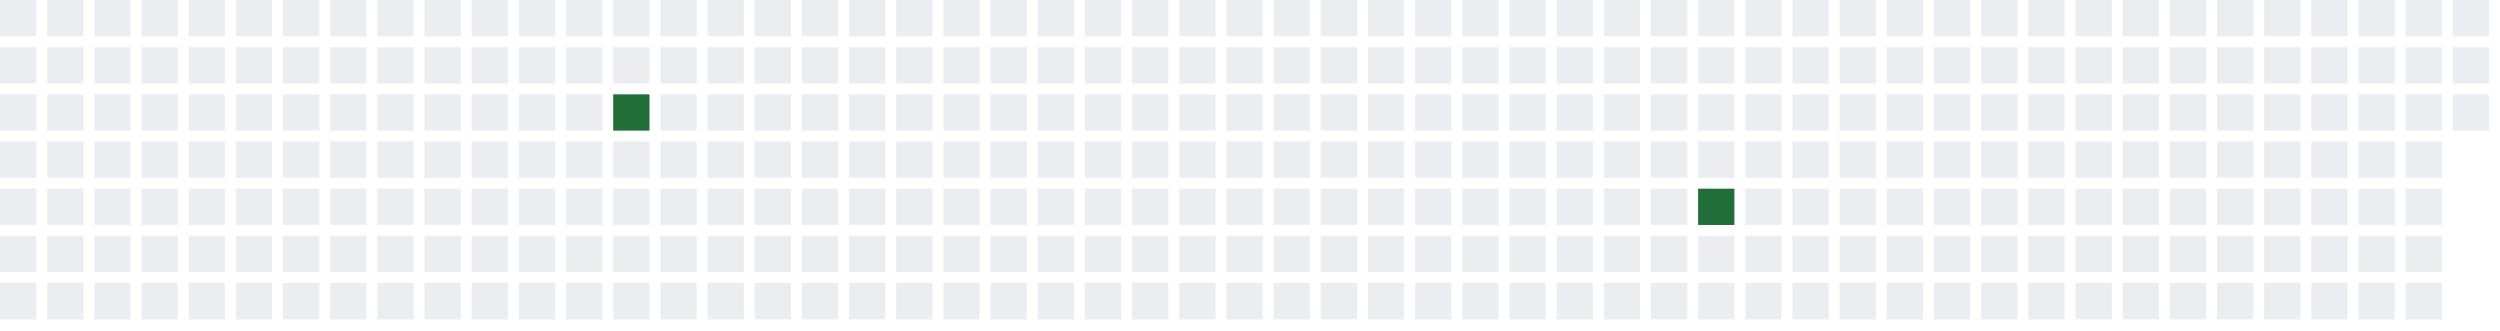
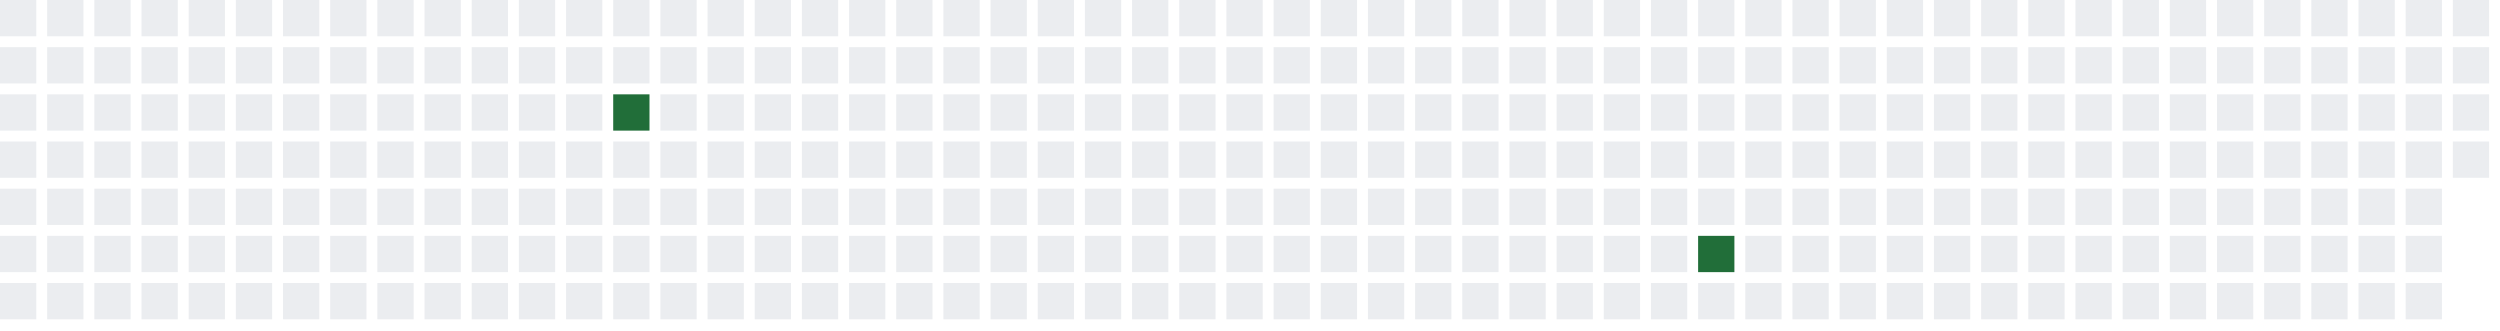
<svg xmlns="http://www.w3.org/2000/svg" width="689" height="91">
  <defs>
    <filter id="glow">
      <feGaussianBlur stdDeviation="3" result="coloredBlur" />
      <feMerge>
        <feMergeNode in="coloredBlur" />
        <feMergeNode in="SourceGraphic" />
      </feMerge>
    </filter>
  </defs>
  <style>
        .day-0 { fill: #ebedf0; }
        .day-1 { fill: #9be9a8; }
        .day-2 { fill: #40c463; }
        .day-3 { fill: #30a14e; }
        .day-4 { fill: #216e39; }

        @keyframes pulse-glow {
            0% { filter: url(#glow); opacity: 0.7; }
            50% { filter: url(#glow); opacity: 1; }
            100% { filter: url(#glow); opacity: 0.7; }
        }

        .glowing-rect {
            animation: pulse-glow 2s infinite alternate;
        }
    </style>
  <rect x="0" y="0" width="10" height="10" class="day-0" />
  <rect x="0" y="13" width="10" height="10" class="day-0" />
  <rect x="0" y="26" width="10" height="10" class="day-0" />
  <rect x="0" y="39" width="10" height="10" class="day-0" />
  <rect x="0" y="52" width="10" height="10" class="day-0" />
  <rect x="0" y="65" width="10" height="10" class="day-0" />
  <rect x="0" y="78" width="10" height="10" class="day-0" />
  <rect x="13" y="0" width="10" height="10" class="day-0" />
  <rect x="13" y="13" width="10" height="10" class="day-0" />
  <rect x="13" y="26" width="10" height="10" class="day-0" />
  <rect x="13" y="39" width="10" height="10" class="day-0" />
  <rect x="13" y="52" width="10" height="10" class="day-0" />
  <rect x="13" y="65" width="10" height="10" class="day-0" />
  <rect x="13" y="78" width="10" height="10" class="day-0" />
  <rect x="26" y="0" width="10" height="10" class="day-0" />
  <rect x="26" y="13" width="10" height="10" class="day-0" />
  <rect x="26" y="26" width="10" height="10" class="day-0" />
  <rect x="26" y="39" width="10" height="10" class="day-0" />
  <rect x="26" y="52" width="10" height="10" class="day-0" />
  <rect x="26" y="65" width="10" height="10" class="day-0" />
  <rect x="26" y="78" width="10" height="10" class="day-0" />
  <rect x="39" y="0" width="10" height="10" class="day-0" />
  <rect x="39" y="13" width="10" height="10" class="day-0" />
  <rect x="39" y="26" width="10" height="10" class="day-0" />
  <rect x="39" y="39" width="10" height="10" class="day-0" />
  <rect x="39" y="52" width="10" height="10" class="day-0" />
  <rect x="39" y="65" width="10" height="10" class="day-0" />
  <rect x="39" y="78" width="10" height="10" class="day-0" />
  <rect x="52" y="0" width="10" height="10" class="day-0" />
  <rect x="52" y="13" width="10" height="10" class="day-0" />
  <rect x="52" y="26" width="10" height="10" class="day-0" />
  <rect x="52" y="39" width="10" height="10" class="day-0" />
  <rect x="52" y="52" width="10" height="10" class="day-0" />
  <rect x="52" y="65" width="10" height="10" class="day-0" />
  <rect x="52" y="78" width="10" height="10" class="day-0" />
  <rect x="65" y="0" width="10" height="10" class="day-0" />
  <rect x="65" y="13" width="10" height="10" class="day-0" />
  <rect x="65" y="26" width="10" height="10" class="day-0" />
  <rect x="65" y="39" width="10" height="10" class="day-0" />
  <rect x="65" y="52" width="10" height="10" class="day-0" />
  <rect x="65" y="65" width="10" height="10" class="day-0" />
  <rect x="65" y="78" width="10" height="10" class="day-0" />
  <rect x="78" y="0" width="10" height="10" class="day-0" />
  <rect x="78" y="13" width="10" height="10" class="day-0" />
  <rect x="78" y="26" width="10" height="10" class="day-0" />
  <rect x="78" y="39" width="10" height="10" class="day-0" />
  <rect x="78" y="52" width="10" height="10" class="day-0" />
  <rect x="78" y="65" width="10" height="10" class="day-0" />
  <rect x="78" y="78" width="10" height="10" class="day-0" />
  <rect x="91" y="0" width="10" height="10" class="day-0" />
  <rect x="91" y="13" width="10" height="10" class="day-0" />
  <rect x="91" y="26" width="10" height="10" class="day-0" />
  <rect x="91" y="39" width="10" height="10" class="day-0" />
  <rect x="91" y="52" width="10" height="10" class="day-0" />
  <rect x="91" y="65" width="10" height="10" class="day-0" />
  <rect x="91" y="78" width="10" height="10" class="day-0" />
  <rect x="104" y="0" width="10" height="10" class="day-0" />
  <rect x="104" y="13" width="10" height="10" class="day-0" />
  <rect x="104" y="26" width="10" height="10" class="day-0" />
  <rect x="104" y="39" width="10" height="10" class="day-0" />
  <rect x="104" y="52" width="10" height="10" class="day-0" />
  <rect x="104" y="65" width="10" height="10" class="day-0" />
  <rect x="104" y="78" width="10" height="10" class="day-0" />
  <rect x="117" y="0" width="10" height="10" class="day-0" />
  <rect x="117" y="13" width="10" height="10" class="day-0" />
  <rect x="117" y="26" width="10" height="10" class="day-0" />
  <rect x="117" y="39" width="10" height="10" class="day-0" />
  <rect x="117" y="52" width="10" height="10" class="day-0" />
  <rect x="117" y="65" width="10" height="10" class="day-0" />
  <rect x="117" y="78" width="10" height="10" class="day-0" />
  <rect x="130" y="0" width="10" height="10" class="day-0" />
  <rect x="130" y="13" width="10" height="10" class="day-0" />
  <rect x="130" y="26" width="10" height="10" class="day-0" />
  <rect x="130" y="39" width="10" height="10" class="day-0" />
  <rect x="130" y="52" width="10" height="10" class="day-0" />
  <rect x="130" y="65" width="10" height="10" class="day-0" />
  <rect x="130" y="78" width="10" height="10" class="day-0" />
  <rect x="143" y="0" width="10" height="10" class="day-0" />
  <rect x="143" y="13" width="10" height="10" class="day-0" />
  <rect x="143" y="26" width="10" height="10" class="day-0" />
  <rect x="143" y="39" width="10" height="10" class="day-0" />
  <rect x="143" y="52" width="10" height="10" class="day-0" />
  <rect x="143" y="65" width="10" height="10" class="day-0" />
  <rect x="143" y="78" width="10" height="10" class="day-0" />
  <rect x="156" y="0" width="10" height="10" class="day-0" />
  <rect x="156" y="13" width="10" height="10" class="day-0" />
  <rect x="156" y="26" width="10" height="10" class="day-0" />
  <rect x="156" y="39" width="10" height="10" class="day-0" />
  <rect x="156" y="52" width="10" height="10" class="day-0" />
  <rect x="156" y="65" width="10" height="10" class="day-0" />
  <rect x="156" y="78" width="10" height="10" class="day-0" />
  <rect x="169" y="0" width="10" height="10" class="day-0" />
  <rect x="169" y="13" width="10" height="10" class="day-0" />
  <rect x="169" y="26" width="10" height="10" class="day-4 glowing-rect" />
  <rect x="169" y="39" width="10" height="10" class="day-0" />
  <rect x="169" y="52" width="10" height="10" class="day-0" />
  <rect x="169" y="65" width="10" height="10" class="day-0" />
  <rect x="169" y="78" width="10" height="10" class="day-0" />
  <rect x="182" y="0" width="10" height="10" class="day-0" />
  <rect x="182" y="13" width="10" height="10" class="day-0" />
  <rect x="182" y="26" width="10" height="10" class="day-0" />
  <rect x="182" y="39" width="10" height="10" class="day-0" />
  <rect x="182" y="52" width="10" height="10" class="day-0" />
  <rect x="182" y="65" width="10" height="10" class="day-0" />
  <rect x="182" y="78" width="10" height="10" class="day-0" />
  <rect x="195" y="0" width="10" height="10" class="day-0" />
  <rect x="195" y="13" width="10" height="10" class="day-0" />
  <rect x="195" y="26" width="10" height="10" class="day-0" />
  <rect x="195" y="39" width="10" height="10" class="day-0" />
  <rect x="195" y="52" width="10" height="10" class="day-0" />
  <rect x="195" y="65" width="10" height="10" class="day-0" />
  <rect x="195" y="78" width="10" height="10" class="day-0" />
  <rect x="208" y="0" width="10" height="10" class="day-0" />
  <rect x="208" y="13" width="10" height="10" class="day-0" />
  <rect x="208" y="26" width="10" height="10" class="day-0" />
  <rect x="208" y="39" width="10" height="10" class="day-0" />
  <rect x="208" y="52" width="10" height="10" class="day-0" />
  <rect x="208" y="65" width="10" height="10" class="day-0" />
  <rect x="208" y="78" width="10" height="10" class="day-0" />
  <rect x="221" y="0" width="10" height="10" class="day-0" />
  <rect x="221" y="13" width="10" height="10" class="day-0" />
  <rect x="221" y="26" width="10" height="10" class="day-0" />
  <rect x="221" y="39" width="10" height="10" class="day-0" />
  <rect x="221" y="52" width="10" height="10" class="day-0" />
  <rect x="221" y="65" width="10" height="10" class="day-0" />
  <rect x="221" y="78" width="10" height="10" class="day-0" />
  <rect x="234" y="0" width="10" height="10" class="day-0" />
  <rect x="234" y="13" width="10" height="10" class="day-0" />
  <rect x="234" y="26" width="10" height="10" class="day-0" />
  <rect x="234" y="39" width="10" height="10" class="day-0" />
  <rect x="234" y="52" width="10" height="10" class="day-0" />
  <rect x="234" y="65" width="10" height="10" class="day-0" />
  <rect x="234" y="78" width="10" height="10" class="day-0" />
  <rect x="247" y="0" width="10" height="10" class="day-0" />
  <rect x="247" y="13" width="10" height="10" class="day-0" />
  <rect x="247" y="26" width="10" height="10" class="day-0" />
  <rect x="247" y="39" width="10" height="10" class="day-0" />
  <rect x="247" y="52" width="10" height="10" class="day-0" />
  <rect x="247" y="65" width="10" height="10" class="day-0" />
  <rect x="247" y="78" width="10" height="10" class="day-0" />
  <rect x="260" y="0" width="10" height="10" class="day-0" />
  <rect x="260" y="13" width="10" height="10" class="day-0" />
  <rect x="260" y="26" width="10" height="10" class="day-0" />
  <rect x="260" y="39" width="10" height="10" class="day-0" />
  <rect x="260" y="52" width="10" height="10" class="day-0" />
  <rect x="260" y="65" width="10" height="10" class="day-0" />
  <rect x="260" y="78" width="10" height="10" class="day-0" />
  <rect x="273" y="0" width="10" height="10" class="day-0" />
  <rect x="273" y="13" width="10" height="10" class="day-0" />
  <rect x="273" y="26" width="10" height="10" class="day-0" />
  <rect x="273" y="39" width="10" height="10" class="day-0" />
  <rect x="273" y="52" width="10" height="10" class="day-0" />
  <rect x="273" y="65" width="10" height="10" class="day-0" />
  <rect x="273" y="78" width="10" height="10" class="day-0" />
  <rect x="286" y="0" width="10" height="10" class="day-0" />
  <rect x="286" y="13" width="10" height="10" class="day-0" />
  <rect x="286" y="26" width="10" height="10" class="day-0" />
  <rect x="286" y="39" width="10" height="10" class="day-0" />
  <rect x="286" y="52" width="10" height="10" class="day-0" />
  <rect x="286" y="65" width="10" height="10" class="day-0" />
  <rect x="286" y="78" width="10" height="10" class="day-0" />
  <rect x="299" y="0" width="10" height="10" class="day-0" />
  <rect x="299" y="13" width="10" height="10" class="day-0" />
  <rect x="299" y="26" width="10" height="10" class="day-0" />
  <rect x="299" y="39" width="10" height="10" class="day-0" />
  <rect x="299" y="52" width="10" height="10" class="day-0" />
  <rect x="299" y="65" width="10" height="10" class="day-0" />
  <rect x="299" y="78" width="10" height="10" class="day-0" />
  <rect x="312" y="0" width="10" height="10" class="day-0" />
  <rect x="312" y="13" width="10" height="10" class="day-0" />
  <rect x="312" y="26" width="10" height="10" class="day-0" />
  <rect x="312" y="39" width="10" height="10" class="day-0" />
  <rect x="312" y="52" width="10" height="10" class="day-0" />
  <rect x="312" y="65" width="10" height="10" class="day-0" />
  <rect x="312" y="78" width="10" height="10" class="day-0" />
  <rect x="325" y="0" width="10" height="10" class="day-0" />
  <rect x="325" y="13" width="10" height="10" class="day-0" />
  <rect x="325" y="26" width="10" height="10" class="day-0" />
  <rect x="325" y="39" width="10" height="10" class="day-0" />
  <rect x="325" y="52" width="10" height="10" class="day-0" />
  <rect x="325" y="65" width="10" height="10" class="day-0" />
  <rect x="325" y="78" width="10" height="10" class="day-0" />
  <rect x="338" y="0" width="10" height="10" class="day-0" />
  <rect x="338" y="13" width="10" height="10" class="day-0" />
  <rect x="338" y="26" width="10" height="10" class="day-0" />
  <rect x="338" y="39" width="10" height="10" class="day-0" />
  <rect x="338" y="52" width="10" height="10" class="day-0" />
  <rect x="338" y="65" width="10" height="10" class="day-0" />
  <rect x="338" y="78" width="10" height="10" class="day-0" />
  <rect x="351" y="0" width="10" height="10" class="day-0" />
  <rect x="351" y="13" width="10" height="10" class="day-0" />
  <rect x="351" y="26" width="10" height="10" class="day-0" />
  <rect x="351" y="39" width="10" height="10" class="day-0" />
  <rect x="351" y="52" width="10" height="10" class="day-0" />
  <rect x="351" y="65" width="10" height="10" class="day-0" />
  <rect x="351" y="78" width="10" height="10" class="day-0" />
  <rect x="364" y="0" width="10" height="10" class="day-0" />
  <rect x="364" y="13" width="10" height="10" class="day-0" />
  <rect x="364" y="26" width="10" height="10" class="day-0" />
  <rect x="364" y="39" width="10" height="10" class="day-0" />
  <rect x="364" y="52" width="10" height="10" class="day-0" />
  <rect x="364" y="65" width="10" height="10" class="day-0" />
  <rect x="364" y="78" width="10" height="10" class="day-0" />
  <rect x="377" y="0" width="10" height="10" class="day-0" />
  <rect x="377" y="13" width="10" height="10" class="day-0" />
  <rect x="377" y="26" width="10" height="10" class="day-0" />
  <rect x="377" y="39" width="10" height="10" class="day-0" />
  <rect x="377" y="52" width="10" height="10" class="day-0" />
  <rect x="377" y="65" width="10" height="10" class="day-0" />
  <rect x="377" y="78" width="10" height="10" class="day-0" />
  <rect x="390" y="0" width="10" height="10" class="day-0" />
  <rect x="390" y="13" width="10" height="10" class="day-0" />
  <rect x="390" y="26" width="10" height="10" class="day-0" />
  <rect x="390" y="39" width="10" height="10" class="day-0" />
  <rect x="390" y="52" width="10" height="10" class="day-0" />
  <rect x="390" y="65" width="10" height="10" class="day-0" />
  <rect x="390" y="78" width="10" height="10" class="day-0" />
  <rect x="403" y="0" width="10" height="10" class="day-0" />
  <rect x="403" y="13" width="10" height="10" class="day-0" />
  <rect x="403" y="26" width="10" height="10" class="day-0" />
  <rect x="403" y="39" width="10" height="10" class="day-0" />
  <rect x="403" y="52" width="10" height="10" class="day-0" />
  <rect x="403" y="65" width="10" height="10" class="day-0" />
  <rect x="403" y="78" width="10" height="10" class="day-0" />
  <rect x="416" y="0" width="10" height="10" class="day-0" />
  <rect x="416" y="13" width="10" height="10" class="day-0" />
  <rect x="416" y="26" width="10" height="10" class="day-0" />
  <rect x="416" y="39" width="10" height="10" class="day-0" />
  <rect x="416" y="52" width="10" height="10" class="day-0" />
  <rect x="416" y="65" width="10" height="10" class="day-0" />
  <rect x="416" y="78" width="10" height="10" class="day-0" />
  <rect x="429" y="0" width="10" height="10" class="day-0" />
  <rect x="429" y="13" width="10" height="10" class="day-0" />
  <rect x="429" y="26" width="10" height="10" class="day-0" />
  <rect x="429" y="39" width="10" height="10" class="day-0" />
  <rect x="429" y="52" width="10" height="10" class="day-0" />
  <rect x="429" y="65" width="10" height="10" class="day-0" />
  <rect x="429" y="78" width="10" height="10" class="day-0" />
  <rect x="442" y="0" width="10" height="10" class="day-0" />
  <rect x="442" y="13" width="10" height="10" class="day-0" />
  <rect x="442" y="26" width="10" height="10" class="day-0" />
  <rect x="442" y="39" width="10" height="10" class="day-0" />
  <rect x="442" y="52" width="10" height="10" class="day-0" />
  <rect x="442" y="65" width="10" height="10" class="day-0" />
  <rect x="442" y="78" width="10" height="10" class="day-0" />
  <rect x="455" y="0" width="10" height="10" class="day-0" />
  <rect x="455" y="13" width="10" height="10" class="day-0" />
  <rect x="455" y="26" width="10" height="10" class="day-0" />
  <rect x="455" y="39" width="10" height="10" class="day-0" />
  <rect x="455" y="52" width="10" height="10" class="day-0" />
  <rect x="455" y="65" width="10" height="10" class="day-0" />
  <rect x="455" y="78" width="10" height="10" class="day-0" />
  <rect x="468" y="0" width="10" height="10" class="day-0" />
  <rect x="468" y="13" width="10" height="10" class="day-0" />
  <rect x="468" y="26" width="10" height="10" class="day-0" />
  <rect x="468" y="39" width="10" height="10" class="day-0" />
-   <rect x="468" y="52" width="10" height="10" class="day-4 glowing-rect" />
-   <rect x="468" y="65" width="10" height="10" class="day-0" />
+   <rect x="468" y="52" width="10" height="10" class="day-0" />
+   <rect x="468" y="65" width="10" height="10" class="day-4 glowing-rect" />
  <rect x="468" y="78" width="10" height="10" class="day-0" />
  <rect x="481" y="0" width="10" height="10" class="day-0" />
  <rect x="481" y="13" width="10" height="10" class="day-0" />
  <rect x="481" y="26" width="10" height="10" class="day-0" />
  <rect x="481" y="39" width="10" height="10" class="day-0" />
  <rect x="481" y="52" width="10" height="10" class="day-0" />
  <rect x="481" y="65" width="10" height="10" class="day-0" />
  <rect x="481" y="78" width="10" height="10" class="day-0" />
  <rect x="494" y="0" width="10" height="10" class="day-0" />
  <rect x="494" y="13" width="10" height="10" class="day-0" />
  <rect x="494" y="26" width="10" height="10" class="day-0" />
  <rect x="494" y="39" width="10" height="10" class="day-0" />
  <rect x="494" y="52" width="10" height="10" class="day-0" />
  <rect x="494" y="65" width="10" height="10" class="day-0" />
  <rect x="494" y="78" width="10" height="10" class="day-0" />
  <rect x="507" y="0" width="10" height="10" class="day-0" />
  <rect x="507" y="13" width="10" height="10" class="day-0" />
  <rect x="507" y="26" width="10" height="10" class="day-0" />
  <rect x="507" y="39" width="10" height="10" class="day-0" />
  <rect x="507" y="52" width="10" height="10" class="day-0" />
  <rect x="507" y="65" width="10" height="10" class="day-0" />
  <rect x="507" y="78" width="10" height="10" class="day-0" />
  <rect x="520" y="0" width="10" height="10" class="day-0" />
  <rect x="520" y="13" width="10" height="10" class="day-0" />
  <rect x="520" y="26" width="10" height="10" class="day-0" />
  <rect x="520" y="39" width="10" height="10" class="day-0" />
  <rect x="520" y="52" width="10" height="10" class="day-0" />
  <rect x="520" y="65" width="10" height="10" class="day-0" />
  <rect x="520" y="78" width="10" height="10" class="day-0" />
  <rect x="533" y="0" width="10" height="10" class="day-0" />
  <rect x="533" y="13" width="10" height="10" class="day-0" />
  <rect x="533" y="26" width="10" height="10" class="day-0" />
  <rect x="533" y="39" width="10" height="10" class="day-0" />
  <rect x="533" y="52" width="10" height="10" class="day-0" />
  <rect x="533" y="65" width="10" height="10" class="day-0" />
  <rect x="533" y="78" width="10" height="10" class="day-0" />
  <rect x="546" y="0" width="10" height="10" class="day-0" />
  <rect x="546" y="13" width="10" height="10" class="day-0" />
  <rect x="546" y="26" width="10" height="10" class="day-0" />
  <rect x="546" y="39" width="10" height="10" class="day-0" />
  <rect x="546" y="52" width="10" height="10" class="day-0" />
  <rect x="546" y="65" width="10" height="10" class="day-0" />
  <rect x="546" y="78" width="10" height="10" class="day-0" />
  <rect x="559" y="0" width="10" height="10" class="day-0" />
  <rect x="559" y="13" width="10" height="10" class="day-0" />
  <rect x="559" y="26" width="10" height="10" class="day-0" />
  <rect x="559" y="39" width="10" height="10" class="day-0" />
  <rect x="559" y="52" width="10" height="10" class="day-0" />
  <rect x="559" y="65" width="10" height="10" class="day-0" />
  <rect x="559" y="78" width="10" height="10" class="day-0" />
  <rect x="572" y="0" width="10" height="10" class="day-0" />
  <rect x="572" y="13" width="10" height="10" class="day-0" />
  <rect x="572" y="26" width="10" height="10" class="day-0" />
  <rect x="572" y="39" width="10" height="10" class="day-0" />
  <rect x="572" y="52" width="10" height="10" class="day-0" />
  <rect x="572" y="65" width="10" height="10" class="day-0" />
  <rect x="572" y="78" width="10" height="10" class="day-0" />
  <rect x="585" y="0" width="10" height="10" class="day-0" />
  <rect x="585" y="13" width="10" height="10" class="day-0" />
  <rect x="585" y="26" width="10" height="10" class="day-0" />
  <rect x="585" y="39" width="10" height="10" class="day-0" />
  <rect x="585" y="52" width="10" height="10" class="day-0" />
  <rect x="585" y="65" width="10" height="10" class="day-0" />
  <rect x="585" y="78" width="10" height="10" class="day-0" />
  <rect x="598" y="0" width="10" height="10" class="day-0" />
  <rect x="598" y="13" width="10" height="10" class="day-0" />
  <rect x="598" y="26" width="10" height="10" class="day-0" />
  <rect x="598" y="39" width="10" height="10" class="day-0" />
  <rect x="598" y="52" width="10" height="10" class="day-0" />
  <rect x="598" y="65" width="10" height="10" class="day-0" />
  <rect x="598" y="78" width="10" height="10" class="day-0" />
  <rect x="611" y="0" width="10" height="10" class="day-0" />
  <rect x="611" y="13" width="10" height="10" class="day-0" />
  <rect x="611" y="26" width="10" height="10" class="day-0" />
  <rect x="611" y="39" width="10" height="10" class="day-0" />
  <rect x="611" y="52" width="10" height="10" class="day-0" />
  <rect x="611" y="65" width="10" height="10" class="day-0" />
  <rect x="611" y="78" width="10" height="10" class="day-0" />
  <rect x="624" y="0" width="10" height="10" class="day-0" />
  <rect x="624" y="13" width="10" height="10" class="day-0" />
  <rect x="624" y="26" width="10" height="10" class="day-0" />
  <rect x="624" y="39" width="10" height="10" class="day-0" />
  <rect x="624" y="52" width="10" height="10" class="day-0" />
  <rect x="624" y="65" width="10" height="10" class="day-0" />
  <rect x="624" y="78" width="10" height="10" class="day-0" />
  <rect x="637" y="0" width="10" height="10" class="day-0" />
  <rect x="637" y="13" width="10" height="10" class="day-0" />
  <rect x="637" y="26" width="10" height="10" class="day-0" />
  <rect x="637" y="39" width="10" height="10" class="day-0" />
  <rect x="637" y="52" width="10" height="10" class="day-0" />
  <rect x="637" y="65" width="10" height="10" class="day-0" />
  <rect x="637" y="78" width="10" height="10" class="day-0" />
  <rect x="650" y="0" width="10" height="10" class="day-0" />
  <rect x="650" y="13" width="10" height="10" class="day-0" />
  <rect x="650" y="26" width="10" height="10" class="day-0" />
  <rect x="650" y="39" width="10" height="10" class="day-0" />
  <rect x="650" y="52" width="10" height="10" class="day-0" />
  <rect x="650" y="65" width="10" height="10" class="day-0" />
  <rect x="650" y="78" width="10" height="10" class="day-0" />
  <rect x="663" y="0" width="10" height="10" class="day-0" />
  <rect x="663" y="13" width="10" height="10" class="day-0" />
  <rect x="663" y="26" width="10" height="10" class="day-0" />
  <rect x="663" y="39" width="10" height="10" class="day-0" />
  <rect x="663" y="52" width="10" height="10" class="day-0" />
  <rect x="663" y="65" width="10" height="10" class="day-0" />
  <rect x="663" y="78" width="10" height="10" class="day-0" />
  <rect x="676" y="0" width="10" height="10" class="day-0" />
  <rect x="676" y="13" width="10" height="10" class="day-0" />
  <rect x="676" y="26" width="10" height="10" class="day-0" />
+   <rect x="676" y="39" width="10" height="10" class="day-0" />
</svg>
